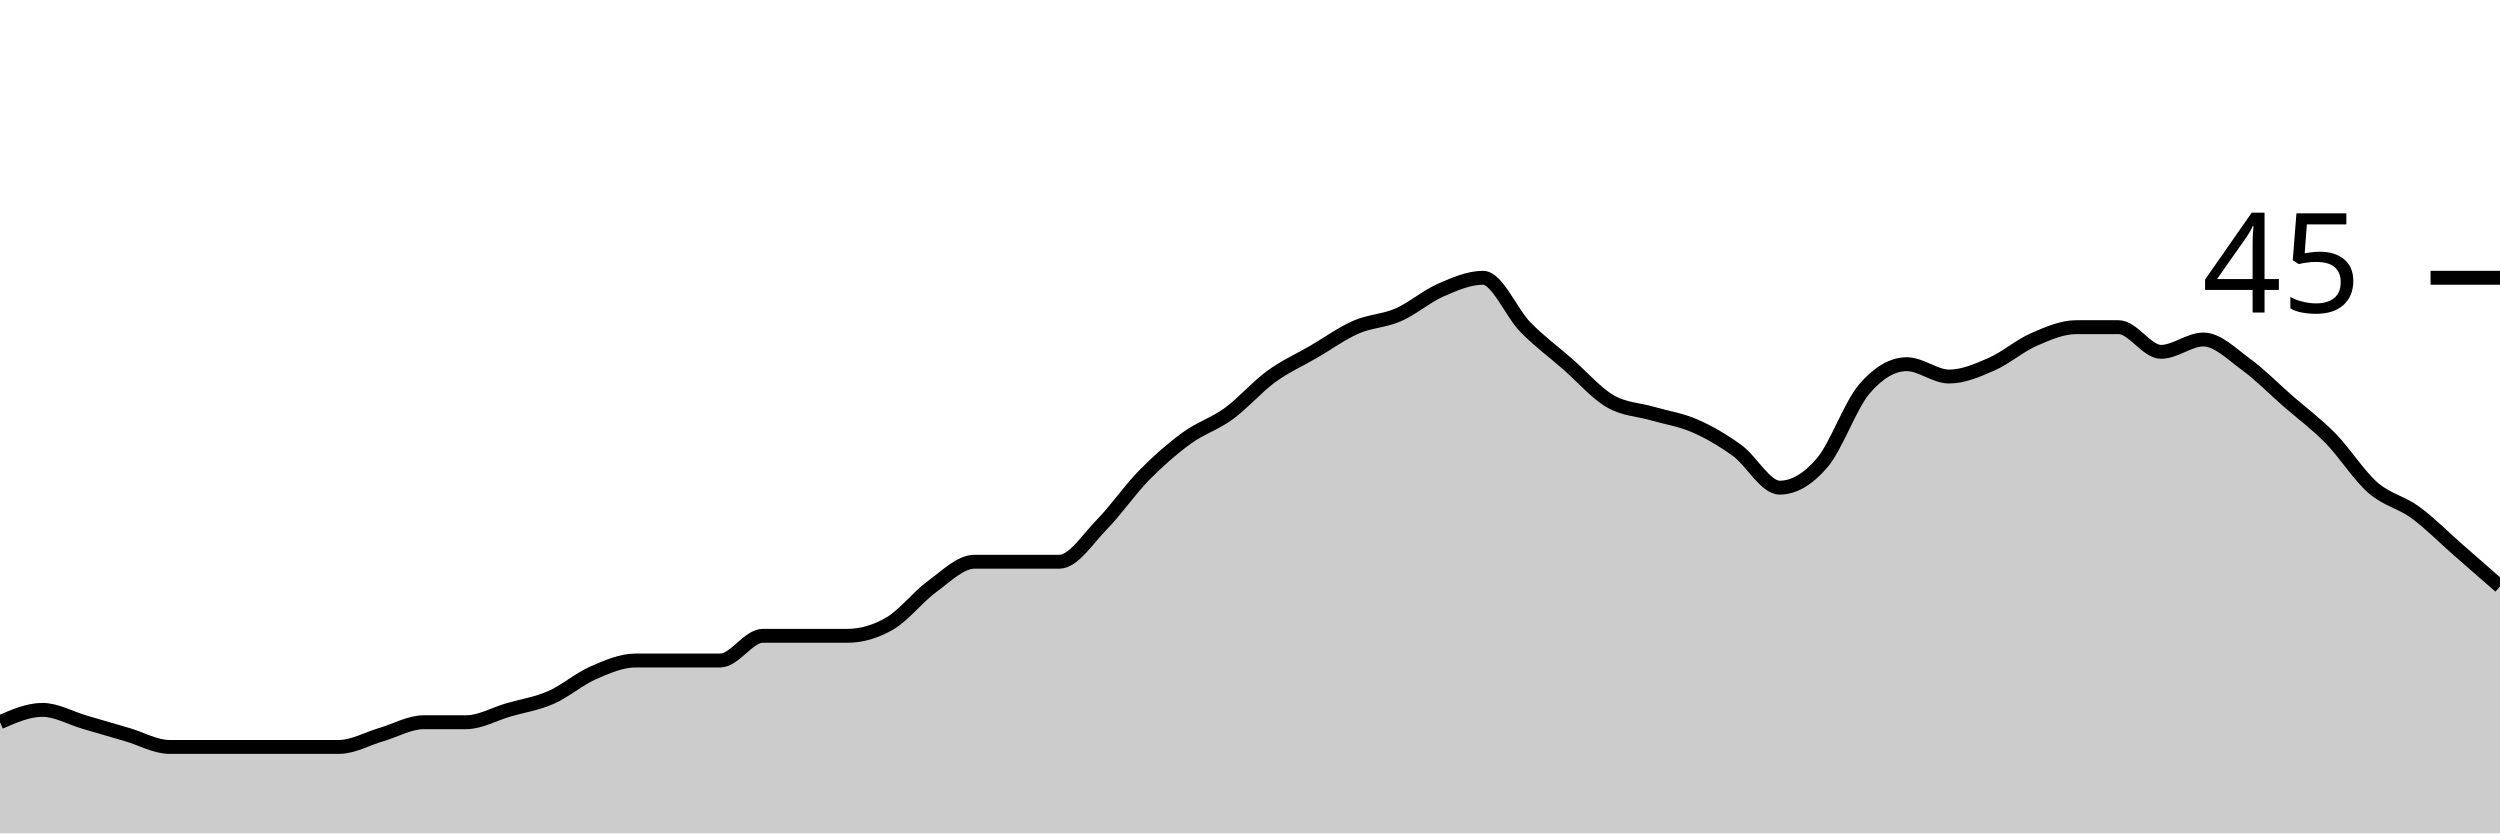
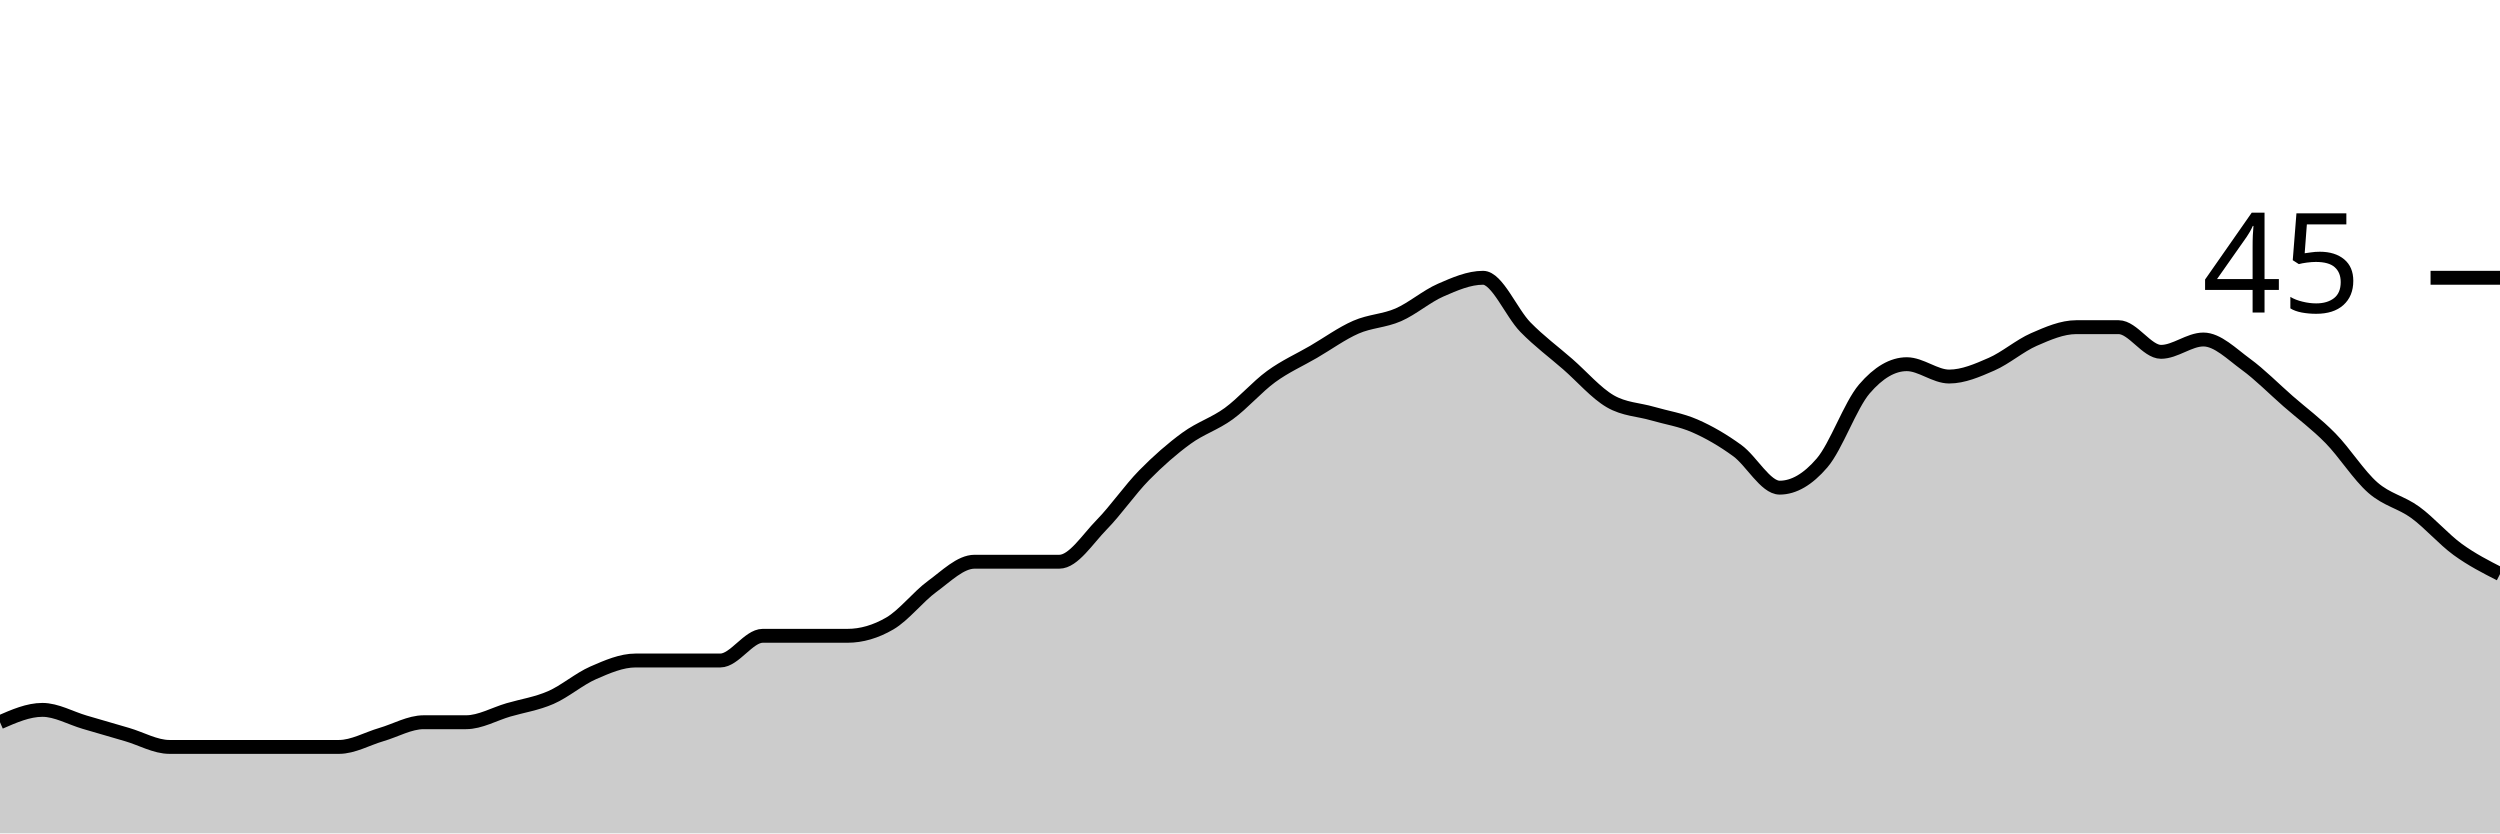
<svg xmlns="http://www.w3.org/2000/svg" viewBox="0 0 180 60">
  <g transform="translate(0,20)">
-     <path class="area" fill="rgba(0, 0, 0, 0.2)" d="M0,32C1.017,31.556,2.034,31.111,3.051,31.111C4.068,31.111,5.085,31.704,6.102,32C7.119,32.296,8.136,32.593,9.153,32.889C10.169,33.185,11.186,33.778,12.203,33.778C13.22,33.778,14.237,33.778,15.254,33.778C16.271,33.778,17.288,33.778,18.305,33.778C19.322,33.778,20.339,33.778,21.356,33.778C22.373,33.778,23.39,33.778,24.407,33.778C25.424,33.778,26.441,33.185,27.458,32.889C28.475,32.593,29.492,32,30.508,32C31.525,32,32.542,32,33.559,32C34.576,32,35.593,31.407,36.61,31.111C37.627,30.815,38.644,30.667,39.661,30.222C40.678,29.778,41.695,28.889,42.712,28.444C43.729,28,44.746,27.556,45.763,27.556C46.78,27.556,47.797,27.556,48.814,27.556C49.831,27.556,50.847,27.556,51.864,27.556C52.881,27.556,53.898,25.778,54.915,25.778C55.932,25.778,56.949,25.778,57.966,25.778C58.983,25.778,60,25.778,61.017,25.778C62.034,25.778,63.051,25.481,64.068,24.889C65.085,24.296,66.102,22.963,67.119,22.222C68.136,21.481,69.153,20.444,70.169,20.444C71.186,20.444,72.203,20.444,73.22,20.444C74.237,20.444,75.254,20.444,76.271,20.444C77.288,20.444,78.305,18.815,79.322,17.778C80.339,16.741,81.356,15.259,82.373,14.222C83.39,13.185,84.407,12.296,85.424,11.556C86.441,10.815,87.458,10.519,88.475,9.778C89.492,9.037,90.508,7.852,91.525,7.111C92.542,6.37,93.559,5.926,94.576,5.333C95.593,4.741,96.61,4,97.627,3.556C98.644,3.111,99.661,3.111,100.678,2.667C101.695,2.222,102.712,1.333,103.729,0.889C104.746,0.444,105.763,0,106.78,0C107.797,0,108.814,2.519,109.831,3.556C110.847,4.593,111.864,5.333,112.881,6.222C113.898,7.111,114.915,8.296,115.932,8.889C116.949,9.481,117.966,9.481,118.983,9.778C120,10.074,121.017,10.222,122.034,10.667C123.051,11.111,124.068,11.704,125.085,12.444C126.102,13.185,127.119,15.111,128.136,15.111C129.153,15.111,130.169,14.519,131.186,13.333C132.203,12.148,133.22,9.185,134.237,8C135.254,6.815,136.271,6.222,137.288,6.222C138.305,6.222,139.322,7.111,140.339,7.111C141.356,7.111,142.373,6.667,143.39,6.222C144.407,5.778,145.424,4.889,146.441,4.444C147.458,4,148.475,3.556,149.492,3.556C150.508,3.556,151.525,3.556,152.542,3.556C153.559,3.556,154.576,5.333,155.593,5.333C156.61,5.333,157.627,4.444,158.644,4.444C159.661,4.444,160.678,5.481,161.695,6.222C162.712,6.963,163.729,8,164.746,8.889C165.763,9.778,166.78,10.519,167.797,11.556C168.814,12.593,169.831,14.222,170.847,15.111C171.864,16,172.881,16.148,173.898,16.889C174.915,17.63,175.932,18.667,176.949,19.556C177.966,20.444,178.983,21.333,180,22.222L180,40C178.983,40,177.966,40,176.949,40C175.932,40,174.915,40,173.898,40C172.881,40,171.864,40,170.847,40C169.831,40,168.814,40,167.797,40C166.78,40,165.763,40,164.746,40C163.729,40,162.712,40,161.695,40C160.678,40,159.661,40,158.644,40C157.627,40,156.61,40,155.593,40C154.576,40,153.559,40,152.542,40C151.525,40,150.508,40,149.492,40C148.475,40,147.458,40,146.441,40C145.424,40,144.407,40,143.39,40C142.373,40,141.356,40,140.339,40C139.322,40,138.305,40,137.288,40C136.271,40,135.254,40,134.237,40C133.22,40,132.203,40,131.186,40C130.169,40,129.153,40,128.136,40C127.119,40,126.102,40,125.085,40C124.068,40,123.051,40,122.034,40C121.017,40,120,40,118.983,40C117.966,40,116.949,40,115.932,40C114.915,40,113.898,40,112.881,40C111.864,40,110.847,40,109.831,40C108.814,40,107.797,40,106.78,40C105.763,40,104.746,40,103.729,40C102.712,40,101.695,40,100.678,40C99.661,40,98.644,40,97.627,40C96.61,40,95.593,40,94.576,40C93.559,40,92.542,40,91.525,40C90.508,40,89.492,40,88.475,40C87.458,40,86.441,40,85.424,40C84.407,40,83.39,40,82.373,40C81.356,40,80.339,40,79.322,40C78.305,40,77.288,40,76.271,40C75.254,40,74.237,40,73.22,40C72.203,40,71.186,40,70.169,40C69.153,40,68.136,40,67.119,40C66.102,40,65.085,40,64.068,40C63.051,40,62.034,40,61.017,40C60,40,58.983,40,57.966,40C56.949,40,55.932,40,54.915,40C53.898,40,52.881,40,51.864,40C50.847,40,49.831,40,48.814,40C47.797,40,46.78,40,45.763,40C44.746,40,43.729,40,42.712,40C41.695,40,40.678,40,39.661,40C38.644,40,37.627,40,36.61,40C35.593,40,34.576,40,33.559,40C32.542,40,31.525,40,30.508,40C29.492,40,28.475,40,27.458,40C26.441,40,25.424,40,24.407,40C23.39,40,22.373,40,21.356,40C20.339,40,19.322,40,18.305,40C17.288,40,16.271,40,15.254,40C14.237,40,13.22,40,12.203,40C11.186,40,10.169,40,9.153,40C8.136,40,7.119,40,6.102,40C5.085,40,4.068,40,3.051,40C2.034,40,1.017,40,0,40Z" />
-     <path class="line" stroke="black" fill="none" d="M0,32C1.017,31.556,2.034,31.111,3.051,31.111C4.068,31.111,5.085,31.704,6.102,32C7.119,32.296,8.136,32.593,9.153,32.889C10.169,33.185,11.186,33.778,12.203,33.778C13.22,33.778,14.237,33.778,15.254,33.778C16.271,33.778,17.288,33.778,18.305,33.778C19.322,33.778,20.339,33.778,21.356,33.778C22.373,33.778,23.39,33.778,24.407,33.778C25.424,33.778,26.441,33.185,27.458,32.889C28.475,32.593,29.492,32,30.508,32C31.525,32,32.542,32,33.559,32C34.576,32,35.593,31.407,36.61,31.111C37.627,30.815,38.644,30.667,39.661,30.222C40.678,29.778,41.695,28.889,42.712,28.444C43.729,28,44.746,27.556,45.763,27.556C46.78,27.556,47.797,27.556,48.814,27.556C49.831,27.556,50.847,27.556,51.864,27.556C52.881,27.556,53.898,25.778,54.915,25.778C55.932,25.778,56.949,25.778,57.966,25.778C58.983,25.778,60,25.778,61.017,25.778C62.034,25.778,63.051,25.481,64.068,24.889C65.085,24.296,66.102,22.963,67.119,22.222C68.136,21.481,69.153,20.444,70.169,20.444C71.186,20.444,72.203,20.444,73.22,20.444C74.237,20.444,75.254,20.444,76.271,20.444C77.288,20.444,78.305,18.815,79.322,17.778C80.339,16.741,81.356,15.259,82.373,14.222C83.39,13.185,84.407,12.296,85.424,11.556C86.441,10.815,87.458,10.519,88.475,9.778C89.492,9.037,90.508,7.852,91.525,7.111C92.542,6.37,93.559,5.926,94.576,5.333C95.593,4.741,96.61,4,97.627,3.556C98.644,3.111,99.661,3.111,100.678,2.667C101.695,2.222,102.712,1.333,103.729,0.889C104.746,0.444,105.763,0,106.78,0C107.797,0,108.814,2.519,109.831,3.556C110.847,4.593,111.864,5.333,112.881,6.222C113.898,7.111,114.915,8.296,115.932,8.889C116.949,9.481,117.966,9.481,118.983,9.778C120,10.074,121.017,10.222,122.034,10.667C123.051,11.111,124.068,11.704,125.085,12.444C126.102,13.185,127.119,15.111,128.136,15.111C129.153,15.111,130.169,14.519,131.186,13.333C132.203,12.148,133.22,9.185,134.237,8C135.254,6.815,136.271,6.222,137.288,6.222C138.305,6.222,139.322,7.111,140.339,7.111C141.356,7.111,142.373,6.667,143.39,6.222C144.407,5.778,145.424,4.889,146.441,4.444C147.458,4,148.475,3.556,149.492,3.556C150.508,3.556,151.525,3.556,152.542,3.556C153.559,3.556,154.576,5.333,155.593,5.333C156.61,5.333,157.627,4.444,158.644,4.444C159.661,4.444,160.678,5.481,161.695,6.222C162.712,6.963,163.729,8,164.746,8.889C165.763,9.778,166.78,10.519,167.797,11.556C168.814,12.593,169.831,14.222,170.847,15.111C171.864,16,172.881,16.148,173.898,16.889C174.915,17.63,175.932,18.667,176.949,19.556C177.966,20.444,178.983,21.333,180,22.222" />
+     <path class="area" fill="rgba(0, 0, 0, 0.2)" d="M0,32C1.017,31.556,2.034,31.111,3.051,31.111C4.068,31.111,5.085,31.704,6.102,32C7.119,32.296,8.136,32.593,9.153,32.889C10.169,33.185,11.186,33.778,12.203,33.778C13.22,33.778,14.237,33.778,15.254,33.778C16.271,33.778,17.288,33.778,18.305,33.778C19.322,33.778,20.339,33.778,21.356,33.778C22.373,33.778,23.39,33.778,24.407,33.778C25.424,33.778,26.441,33.185,27.458,32.889C28.475,32.593,29.492,32,30.508,32C31.525,32,32.542,32,33.559,32C34.576,32,35.593,31.407,36.61,31.111C37.627,30.815,38.644,30.667,39.661,30.222C40.678,29.778,41.695,28.889,42.712,28.444C43.729,28,44.746,27.556,45.763,27.556C46.78,27.556,47.797,27.556,48.814,27.556C49.831,27.556,50.847,27.556,51.864,27.556C52.881,27.556,53.898,25.778,54.915,25.778C55.932,25.778,56.949,25.778,57.966,25.778C58.983,25.778,60,25.778,61.017,25.778C62.034,25.778,63.051,25.481,64.068,24.889C65.085,24.296,66.102,22.963,67.119,22.222C68.136,21.481,69.153,20.444,70.169,20.444C71.186,20.444,72.203,20.444,73.22,20.444C74.237,20.444,75.254,20.444,76.271,20.444C77.288,20.444,78.305,18.815,79.322,17.778C80.339,16.741,81.356,15.259,82.373,14.222C83.39,13.185,84.407,12.296,85.424,11.556C86.441,10.815,87.458,10.519,88.475,9.778C89.492,9.037,90.508,7.852,91.525,7.111C92.542,6.37,93.559,5.926,94.576,5.333C95.593,4.741,96.61,4,97.627,3.556C98.644,3.111,99.661,3.111,100.678,2.667C101.695,2.222,102.712,1.333,103.729,0.889C104.746,0.444,105.763,0,106.78,0C107.797,0,108.814,2.519,109.831,3.556C110.847,4.593,111.864,5.333,112.881,6.222C113.898,7.111,114.915,8.296,115.932,8.889C116.949,9.481,117.966,9.481,118.983,9.778C120,10.074,121.017,10.222,122.034,10.667C123.051,11.111,124.068,11.704,125.085,12.444C126.102,13.185,127.119,15.111,128.136,15.111C129.153,15.111,130.169,14.519,131.186,13.333C132.203,12.148,133.22,9.185,134.237,8C135.254,6.815,136.271,6.222,137.288,6.222C138.305,6.222,139.322,7.111,140.339,7.111C141.356,7.111,142.373,6.667,143.39,6.222C144.407,5.778,145.424,4.889,146.441,4.444C147.458,4,148.475,3.556,149.492,3.556C150.508,3.556,151.525,3.556,152.542,3.556C153.559,3.556,154.576,5.333,155.593,5.333C156.61,5.333,157.627,4.444,158.644,4.444C159.661,4.444,160.678,5.481,161.695,6.222C162.712,6.963,163.729,8,164.746,8.889C165.763,9.778,166.78,10.519,167.797,11.556C168.814,12.593,169.831,14.222,170.847,15.111C171.864,16,172.881,16.148,173.898,16.889C174.915,17.63,175.932,18.815,176.949,19.556C177.966,20.296,178.983,20.815,180,21.333L180,40C178.983,40,177.966,40,176.949,40C175.932,40,174.915,40,173.898,40C172.881,40,171.864,40,170.847,40C169.831,40,168.814,40,167.797,40C166.78,40,165.763,40,164.746,40C163.729,40,162.712,40,161.695,40C160.678,40,159.661,40,158.644,40C157.627,40,156.61,40,155.593,40C154.576,40,153.559,40,152.542,40C151.525,40,150.508,40,149.492,40C148.475,40,147.458,40,146.441,40C145.424,40,144.407,40,143.39,40C142.373,40,141.356,40,140.339,40C139.322,40,138.305,40,137.288,40C136.271,40,135.254,40,134.237,40C133.22,40,132.203,40,131.186,40C130.169,40,129.153,40,128.136,40C127.119,40,126.102,40,125.085,40C124.068,40,123.051,40,122.034,40C121.017,40,120,40,118.983,40C117.966,40,116.949,40,115.932,40C114.915,40,113.898,40,112.881,40C111.864,40,110.847,40,109.831,40C108.814,40,107.797,40,106.78,40C105.763,40,104.746,40,103.729,40C102.712,40,101.695,40,100.678,40C99.661,40,98.644,40,97.627,40C96.61,40,95.593,40,94.576,40C93.559,40,92.542,40,91.525,40C90.508,40,89.492,40,88.475,40C87.458,40,86.441,40,85.424,40C84.407,40,83.39,40,82.373,40C81.356,40,80.339,40,79.322,40C78.305,40,77.288,40,76.271,40C75.254,40,74.237,40,73.22,40C72.203,40,71.186,40,70.169,40C69.153,40,68.136,40,67.119,40C66.102,40,65.085,40,64.068,40C63.051,40,62.034,40,61.017,40C60,40,58.983,40,57.966,40C56.949,40,55.932,40,54.915,40C53.898,40,52.881,40,51.864,40C50.847,40,49.831,40,48.814,40C47.797,40,46.78,40,45.763,40C44.746,40,43.729,40,42.712,40C41.695,40,40.678,40,39.661,40C38.644,40,37.627,40,36.61,40C35.593,40,34.576,40,33.559,40C32.542,40,31.525,40,30.508,40C29.492,40,28.475,40,27.458,40C26.441,40,25.424,40,24.407,40C23.39,40,22.373,40,21.356,40C20.339,40,19.322,40,18.305,40C17.288,40,16.271,40,15.254,40C14.237,40,13.22,40,12.203,40C11.186,40,10.169,40,9.153,40C8.136,40,7.119,40,6.102,40C5.085,40,4.068,40,3.051,40C2.034,40,1.017,40,0,40Z" />
+     <path class="line" stroke="black" fill="none" d="M0,32C1.017,31.556,2.034,31.111,3.051,31.111C4.068,31.111,5.085,31.704,6.102,32C7.119,32.296,8.136,32.593,9.153,32.889C10.169,33.185,11.186,33.778,12.203,33.778C13.22,33.778,14.237,33.778,15.254,33.778C16.271,33.778,17.288,33.778,18.305,33.778C19.322,33.778,20.339,33.778,21.356,33.778C22.373,33.778,23.39,33.778,24.407,33.778C25.424,33.778,26.441,33.185,27.458,32.889C28.475,32.593,29.492,32,30.508,32C31.525,32,32.542,32,33.559,32C34.576,32,35.593,31.407,36.61,31.111C37.627,30.815,38.644,30.667,39.661,30.222C40.678,29.778,41.695,28.889,42.712,28.444C43.729,28,44.746,27.556,45.763,27.556C46.78,27.556,47.797,27.556,48.814,27.556C49.831,27.556,50.847,27.556,51.864,27.556C52.881,27.556,53.898,25.778,54.915,25.778C55.932,25.778,56.949,25.778,57.966,25.778C58.983,25.778,60,25.778,61.017,25.778C62.034,25.778,63.051,25.481,64.068,24.889C65.085,24.296,66.102,22.963,67.119,22.222C68.136,21.481,69.153,20.444,70.169,20.444C71.186,20.444,72.203,20.444,73.22,20.444C74.237,20.444,75.254,20.444,76.271,20.444C77.288,20.444,78.305,18.815,79.322,17.778C80.339,16.741,81.356,15.259,82.373,14.222C83.39,13.185,84.407,12.296,85.424,11.556C86.441,10.815,87.458,10.519,88.475,9.778C89.492,9.037,90.508,7.852,91.525,7.111C92.542,6.37,93.559,5.926,94.576,5.333C95.593,4.741,96.61,4,97.627,3.556C98.644,3.111,99.661,3.111,100.678,2.667C101.695,2.222,102.712,1.333,103.729,0.889C104.746,0.444,105.763,0,106.78,0C107.797,0,108.814,2.519,109.831,3.556C110.847,4.593,111.864,5.333,112.881,6.222C113.898,7.111,114.915,8.296,115.932,8.889C116.949,9.481,117.966,9.481,118.983,9.778C120,10.074,121.017,10.222,122.034,10.667C123.051,11.111,124.068,11.704,125.085,12.444C126.102,13.185,127.119,15.111,128.136,15.111C129.153,15.111,130.169,14.519,131.186,13.333C132.203,12.148,133.22,9.185,134.237,8C135.254,6.815,136.271,6.222,137.288,6.222C138.305,6.222,139.322,7.111,140.339,7.111C141.356,7.111,142.373,6.667,143.39,6.222C144.407,5.778,145.424,4.889,146.441,4.444C147.458,4,148.475,3.556,149.492,3.556C150.508,3.556,151.525,3.556,152.542,3.556C153.559,3.556,154.576,5.333,155.593,5.333C156.61,5.333,157.627,4.444,158.644,4.444C159.661,4.444,160.678,5.481,161.695,6.222C162.712,6.963,163.729,8,164.746,8.889C165.763,9.778,166.78,10.519,167.797,11.556C168.814,12.593,169.831,14.222,170.847,15.111C171.864,16,172.881,16.148,173.898,16.889C174.915,17.63,175.932,18.815,176.949,19.556C177.966,20.296,178.983,20.815,180,21.333" />
    <path class="axis-ceiling" stroke-width="1" stroke="black" fill="none" d="M175,0L180,0" />
    <text class="axis-ceiling-label" font-family="sans-serif" text-anchor="end" font-size="10px" x="170" y="2.5">45</text>
  </g>
</svg>
